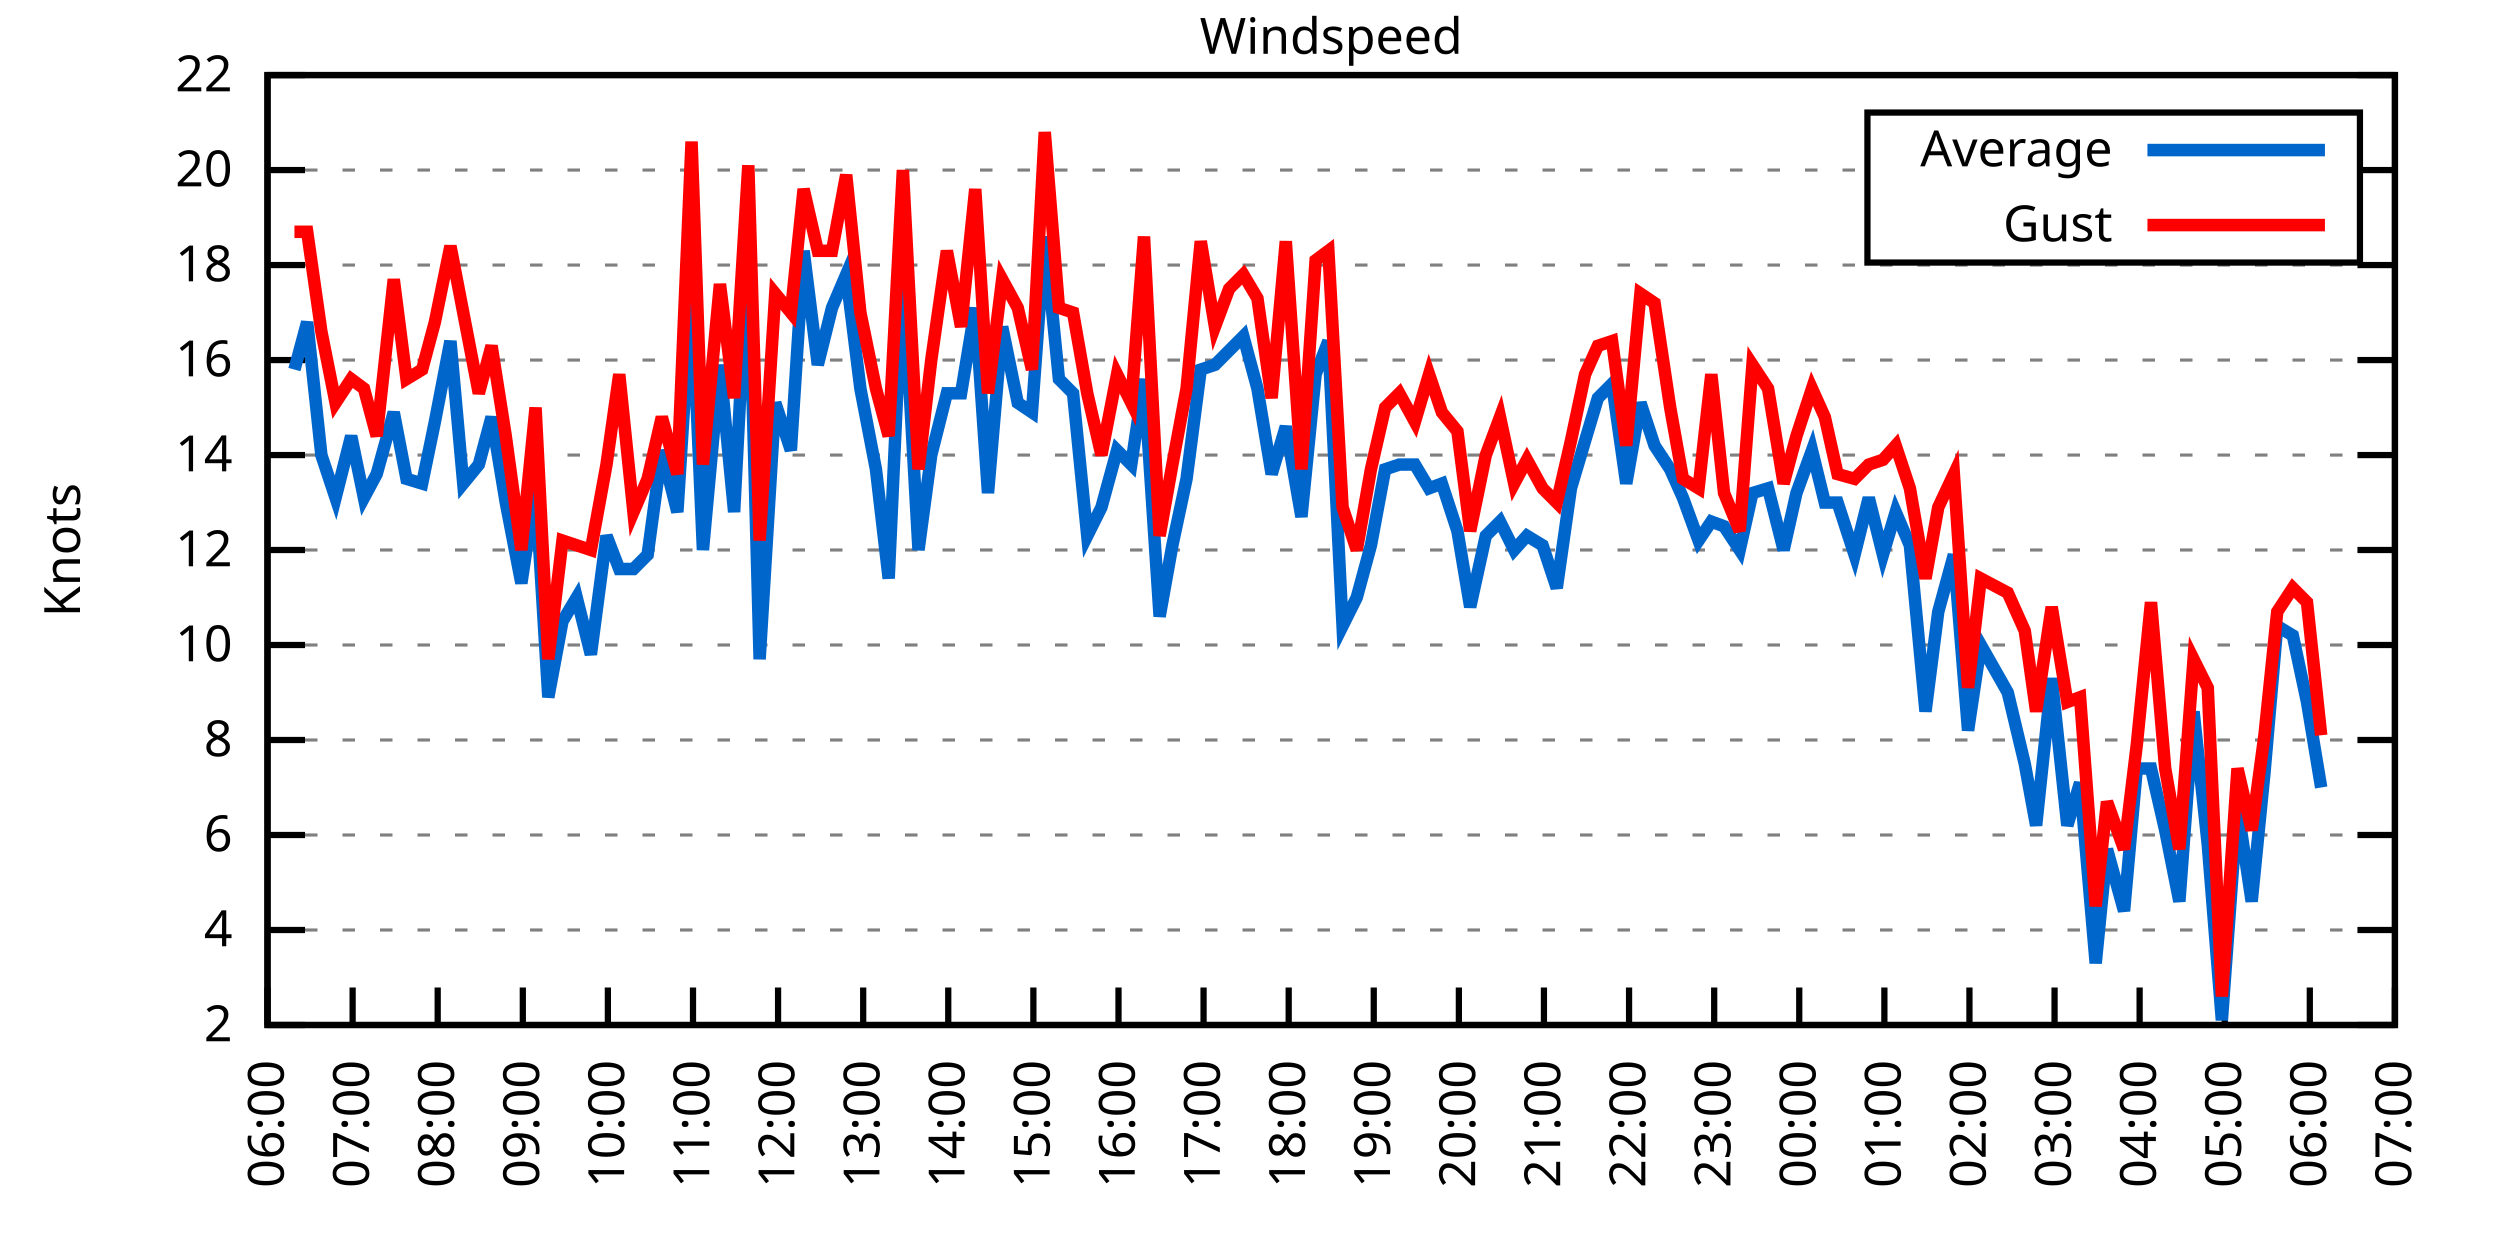
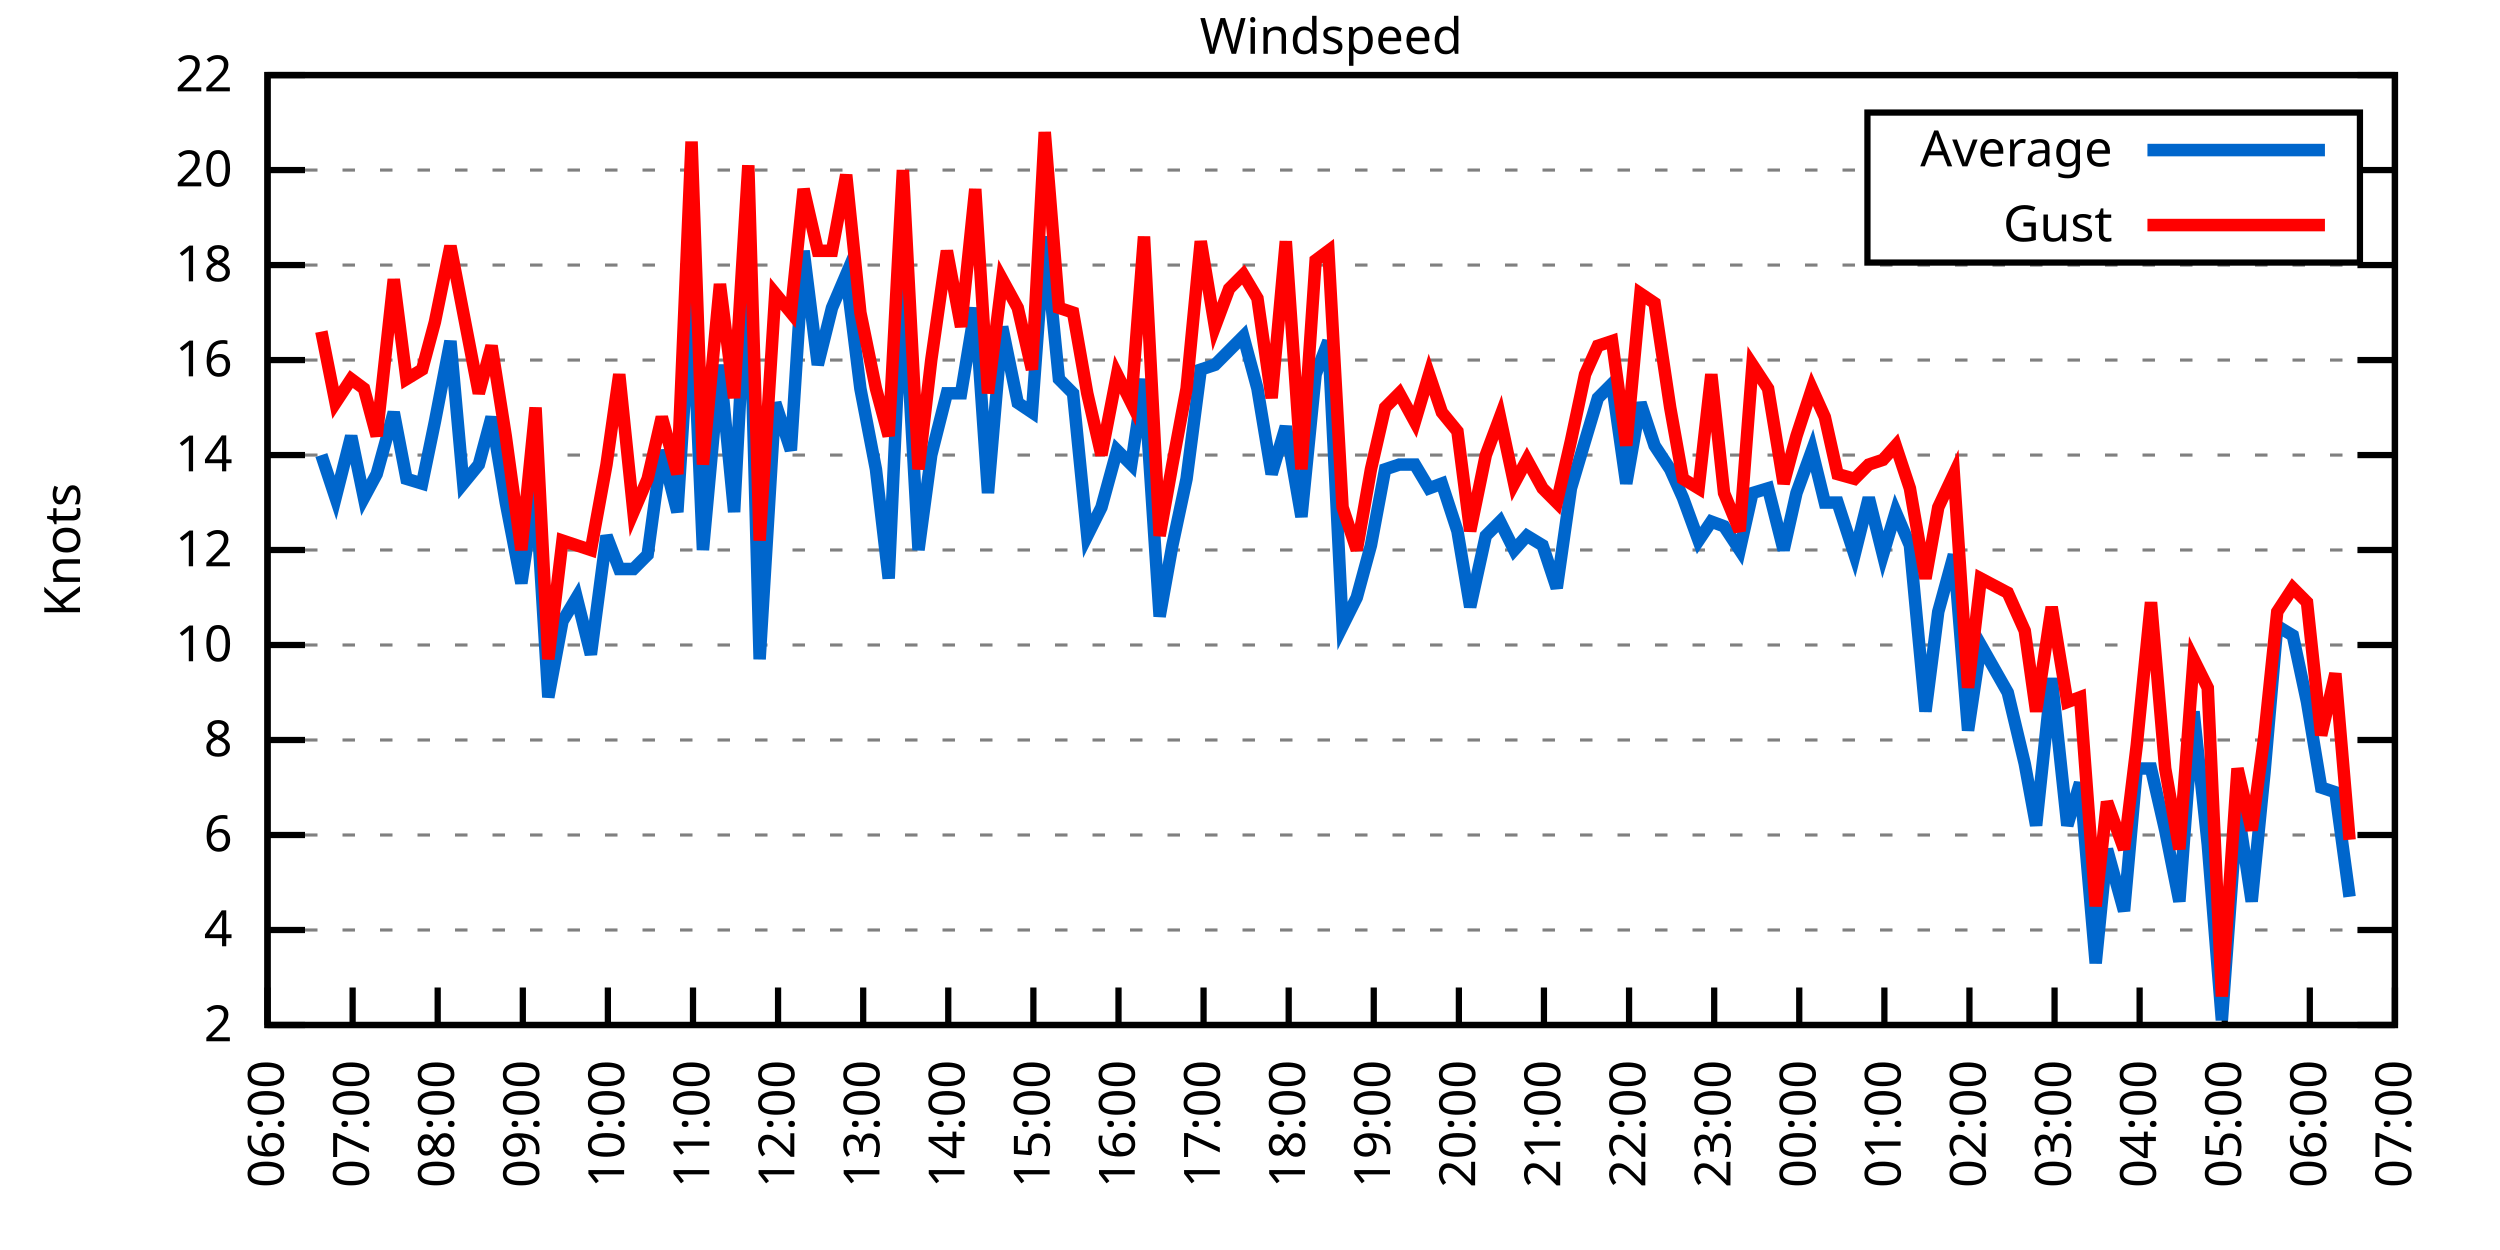
<svg xmlns="http://www.w3.org/2000/svg" xmlns:xlink="http://www.w3.org/1999/xlink" width="400" height="200" viewBox="0 0 400 200">
  <g id="gnuplot_canvas">
    <rect x="0" y="0" width="400" height="200" fill="none" />
    <defs>
      <circle id="gpDot" r="0.5" stroke-width="0.5" stroke="currentColor" />
      <path id="gpPt0" stroke-width="0.333" stroke="currentColor" d="M-1,0 h2 M0,-1 v2" />
      <path id="gpPt1" stroke-width="0.333" stroke="currentColor" d="M-1,-1 L1,1 M1,-1 L-1,1" />
      <path id="gpPt2" stroke-width="0.333" stroke="currentColor" d="M-1,0 L1,0 M0,-1 L0,1 M-1,-1 L1,1 M-1,1 L1,-1" />
      <rect id="gpPt3" stroke-width="0.333" stroke="currentColor" x="-1" y="-1" width="2" height="2" />
      <rect id="gpPt4" stroke-width="0.333" stroke="currentColor" fill="currentColor" x="-1" y="-1" width="2" height="2" />
      <circle id="gpPt5" stroke-width="0.333" stroke="currentColor" cx="0" cy="0" r="1" />
      <use xlink:href="#gpPt5" id="gpPt6" fill="currentColor" stroke="none" />
      <path id="gpPt7" stroke-width="0.333" stroke="currentColor" d="M0,-1.33 L-1.33,0.67 L1.33,0.67 z" />
      <use xlink:href="#gpPt7" id="gpPt8" fill="currentColor" stroke="none" />
      <use xlink:href="#gpPt7" id="gpPt9" stroke="currentColor" transform="rotate(180)" />
      <use xlink:href="#gpPt9" id="gpPt10" fill="currentColor" stroke="none" />
      <use xlink:href="#gpPt3" id="gpPt11" stroke="currentColor" transform="rotate(45)" />
      <use xlink:href="#gpPt11" id="gpPt12" fill="currentColor" stroke="none" />
      <path id="gpPt13" stroke-width="0.333" stroke="currentColor" d="M0,1.330 L1.265,0.411 L0.782,-1.067 L-0.782,-1.076 L-1.265,0.411 z" />
      <use xlink:href="#gpPt13" id="gpPt14" fill="currentColor" stroke="none" />
      <filter id="textbox" filterUnits="objectBoundingBox" x="0" y="0" height="1" width="1">
        <feFlood flood-color="white" flood-opacity="1" result="bgnd" />
        <feComposite in="SourceGraphic" in2="bgnd" operator="atop" />
      </filter>
      <filter id="greybox" filterUnits="objectBoundingBox" x="0" y="0" height="1" width="1">
        <feFlood flood-color="lightgrey" flood-opacity="1" result="grey" />
        <feComposite in="SourceGraphic" in2="grey" operator="atop" />
      </filter>
    </defs>
    <g fill="none" color="white" stroke="currentColor" stroke-width="1.00" stroke-linecap="butt" stroke-linejoin="miter">
</g>
    <g fill="none" color="black" stroke="currentColor" stroke-width="1.00" stroke-linecap="butt" stroke-linejoin="miter">
      <g stroke="none" shape-rendering="crispEdges">
        <polygon fill="rgb(255, 255, 255)" points="42.80,164.00 383.18,164.00 383.18,12.02 42.80,12.02 " />
      </g>
    </g>
    <g fill="none" color="black" stroke="currentColor" stroke-width="1.00" stroke-linecap="butt" stroke-linejoin="miter">
</g>
    <g fill="none" color="black" stroke="black" stroke-width="0.50" stroke-linecap="butt" stroke-linejoin="miter">
</g>
    <g fill="none" color="gray" stroke="currentColor" stroke-width="0.50" stroke-linecap="butt" stroke-linejoin="miter">
      <path stroke="gray" stroke-dasharray="2,4" class="gridline" d="M42.80,164.00 L383.19,164.00  " />
    </g>
    <g fill="none" color="gray" stroke="gray" stroke-width="1.00" stroke-linecap="butt" stroke-linejoin="miter">
</g>
    <g fill="none" color="black" stroke="currentColor" stroke-width="1.00" stroke-linecap="butt" stroke-linejoin="miter">
      <path stroke="black" d="M42.80,164.00 L48.80,164.00 M383.19,164.00 L377.19,164.00  " />
      <g transform="translate(37.20,166.60)" stroke="none" fill="black" font-family="Sans" font-size="8.00" text-anchor="end">
        <text>
          <tspan font-family="Sans"> 2</tspan>
        </text>
      </g>
    </g>
    <g fill="none" color="black" stroke="currentColor" stroke-width="1.00" stroke-linecap="butt" stroke-linejoin="miter">
</g>
    <g fill="none" color="black" stroke="black" stroke-width="0.50" stroke-linecap="butt" stroke-linejoin="miter">
</g>
    <g fill="none" color="gray" stroke="currentColor" stroke-width="0.50" stroke-linecap="butt" stroke-linejoin="miter">
      <path stroke="gray" stroke-dasharray="2,4" class="gridline" d="M42.80,148.80 L383.19,148.80  " />
    </g>
    <g fill="none" color="gray" stroke="gray" stroke-width="1.00" stroke-linecap="butt" stroke-linejoin="miter">
</g>
    <g fill="none" color="black" stroke="currentColor" stroke-width="1.00" stroke-linecap="butt" stroke-linejoin="miter">
      <path stroke="black" d="M42.80,148.80 L48.80,148.80 M383.19,148.80 L377.19,148.80  " />
      <g transform="translate(37.20,151.40)" stroke="none" fill="black" font-family="Sans" font-size="8.00" text-anchor="end">
        <text>
          <tspan font-family="Sans"> 4</tspan>
        </text>
      </g>
    </g>
    <g fill="none" color="black" stroke="currentColor" stroke-width="1.00" stroke-linecap="butt" stroke-linejoin="miter">
</g>
    <g fill="none" color="black" stroke="black" stroke-width="0.50" stroke-linecap="butt" stroke-linejoin="miter">
</g>
    <g fill="none" color="gray" stroke="currentColor" stroke-width="0.50" stroke-linecap="butt" stroke-linejoin="miter">
      <path stroke="gray" stroke-dasharray="2,4" class="gridline" d="M42.80,133.60 L383.19,133.60  " />
    </g>
    <g fill="none" color="gray" stroke="gray" stroke-width="1.00" stroke-linecap="butt" stroke-linejoin="miter">
</g>
    <g fill="none" color="black" stroke="currentColor" stroke-width="1.00" stroke-linecap="butt" stroke-linejoin="miter">
      <path stroke="black" d="M42.80,133.60 L48.80,133.60 M383.19,133.60 L377.19,133.60  " />
      <g transform="translate(37.20,136.20)" stroke="none" fill="black" font-family="Sans" font-size="8.00" text-anchor="end">
        <text>
          <tspan font-family="Sans"> 6</tspan>
        </text>
      </g>
    </g>
    <g fill="none" color="black" stroke="currentColor" stroke-width="1.00" stroke-linecap="butt" stroke-linejoin="miter">
</g>
    <g fill="none" color="black" stroke="black" stroke-width="0.50" stroke-linecap="butt" stroke-linejoin="miter">
</g>
    <g fill="none" color="gray" stroke="currentColor" stroke-width="0.50" stroke-linecap="butt" stroke-linejoin="miter">
      <path stroke="gray" stroke-dasharray="2,4" class="gridline" d="M42.80,118.40 L383.19,118.40  " />
    </g>
    <g fill="none" color="gray" stroke="gray" stroke-width="1.00" stroke-linecap="butt" stroke-linejoin="miter">
</g>
    <g fill="none" color="black" stroke="currentColor" stroke-width="1.00" stroke-linecap="butt" stroke-linejoin="miter">
      <path stroke="black" d="M42.80,118.40 L48.80,118.40 M383.19,118.40 L377.19,118.40  " />
      <g transform="translate(37.20,121.00)" stroke="none" fill="black" font-family="Sans" font-size="8.00" text-anchor="end">
        <text>
          <tspan font-family="Sans"> 8</tspan>
        </text>
      </g>
    </g>
    <g fill="none" color="black" stroke="currentColor" stroke-width="1.00" stroke-linecap="butt" stroke-linejoin="miter">
</g>
    <g fill="none" color="black" stroke="black" stroke-width="0.50" stroke-linecap="butt" stroke-linejoin="miter">
</g>
    <g fill="none" color="gray" stroke="currentColor" stroke-width="0.50" stroke-linecap="butt" stroke-linejoin="miter">
      <path stroke="gray" stroke-dasharray="2,4" class="gridline" d="M42.80,103.20 L383.19,103.20  " />
    </g>
    <g fill="none" color="gray" stroke="gray" stroke-width="1.00" stroke-linecap="butt" stroke-linejoin="miter">
</g>
    <g fill="none" color="black" stroke="currentColor" stroke-width="1.00" stroke-linecap="butt" stroke-linejoin="miter">
      <path stroke="black" d="M42.80,103.20 L48.80,103.20 M383.19,103.20 L377.19,103.20  " />
      <g transform="translate(37.20,105.80)" stroke="none" fill="black" font-family="Sans" font-size="8.00" text-anchor="end">
        <text>
          <tspan font-family="Sans"> 10</tspan>
        </text>
      </g>
    </g>
    <g fill="none" color="black" stroke="currentColor" stroke-width="1.00" stroke-linecap="butt" stroke-linejoin="miter">
</g>
    <g fill="none" color="black" stroke="black" stroke-width="0.50" stroke-linecap="butt" stroke-linejoin="miter">
</g>
    <g fill="none" color="gray" stroke="currentColor" stroke-width="0.50" stroke-linecap="butt" stroke-linejoin="miter">
      <path stroke="gray" stroke-dasharray="2,4" class="gridline" d="M42.80,88.00 L383.19,88.00  " />
    </g>
    <g fill="none" color="gray" stroke="gray" stroke-width="1.00" stroke-linecap="butt" stroke-linejoin="miter">
</g>
    <g fill="none" color="black" stroke="currentColor" stroke-width="1.00" stroke-linecap="butt" stroke-linejoin="miter">
      <path stroke="black" d="M42.80,88.00 L48.80,88.00 M383.19,88.00 L377.19,88.00  " />
      <g transform="translate(37.20,90.60)" stroke="none" fill="black" font-family="Sans" font-size="8.00" text-anchor="end">
        <text>
          <tspan font-family="Sans"> 12</tspan>
        </text>
      </g>
    </g>
    <g fill="none" color="black" stroke="currentColor" stroke-width="1.00" stroke-linecap="butt" stroke-linejoin="miter">
</g>
    <g fill="none" color="black" stroke="black" stroke-width="0.50" stroke-linecap="butt" stroke-linejoin="miter">
</g>
    <g fill="none" color="gray" stroke="currentColor" stroke-width="0.50" stroke-linecap="butt" stroke-linejoin="miter">
      <path stroke="gray" stroke-dasharray="2,4" class="gridline" d="M42.80,72.81 L383.19,72.81  " />
    </g>
    <g fill="none" color="gray" stroke="gray" stroke-width="1.00" stroke-linecap="butt" stroke-linejoin="miter">
</g>
    <g fill="none" color="black" stroke="currentColor" stroke-width="1.00" stroke-linecap="butt" stroke-linejoin="miter">
      <path stroke="black" d="M42.80,72.81 L48.80,72.81 M383.19,72.81 L377.19,72.81  " />
      <g transform="translate(37.20,75.41)" stroke="none" fill="black" font-family="Sans" font-size="8.00" text-anchor="end">
        <text>
          <tspan font-family="Sans"> 14</tspan>
        </text>
      </g>
    </g>
    <g fill="none" color="black" stroke="currentColor" stroke-width="1.00" stroke-linecap="butt" stroke-linejoin="miter">
</g>
    <g fill="none" color="black" stroke="black" stroke-width="0.50" stroke-linecap="butt" stroke-linejoin="miter">
</g>
    <g fill="none" color="gray" stroke="currentColor" stroke-width="0.50" stroke-linecap="butt" stroke-linejoin="miter">
      <path stroke="gray" stroke-dasharray="2,4" class="gridline" d="M42.80,57.61 L383.19,57.61  " />
    </g>
    <g fill="none" color="gray" stroke="gray" stroke-width="1.00" stroke-linecap="butt" stroke-linejoin="miter">
</g>
    <g fill="none" color="black" stroke="currentColor" stroke-width="1.00" stroke-linecap="butt" stroke-linejoin="miter">
      <path stroke="black" d="M42.80,57.61 L48.80,57.61 M383.19,57.61 L377.19,57.61  " />
      <g transform="translate(37.20,60.21)" stroke="none" fill="black" font-family="Sans" font-size="8.00" text-anchor="end">
        <text>
          <tspan font-family="Sans"> 16</tspan>
        </text>
      </g>
    </g>
    <g fill="none" color="black" stroke="currentColor" stroke-width="1.00" stroke-linecap="butt" stroke-linejoin="miter">
</g>
    <g fill="none" color="black" stroke="black" stroke-width="0.50" stroke-linecap="butt" stroke-linejoin="miter">
</g>
    <g fill="none" color="gray" stroke="currentColor" stroke-width="0.50" stroke-linecap="butt" stroke-linejoin="miter">
      <path stroke="gray" stroke-dasharray="2,4" class="gridline" d="M42.80,42.41 L383.19,42.41  " />
    </g>
    <g fill="none" color="gray" stroke="gray" stroke-width="1.00" stroke-linecap="butt" stroke-linejoin="miter">
</g>
    <g fill="none" color="black" stroke="currentColor" stroke-width="1.00" stroke-linecap="butt" stroke-linejoin="miter">
      <path stroke="black" d="M42.80,42.41 L48.80,42.41 M383.19,42.41 L377.19,42.41  " />
      <g transform="translate(37.20,45.01)" stroke="none" fill="black" font-family="Sans" font-size="8.00" text-anchor="end">
        <text>
          <tspan font-family="Sans"> 18</tspan>
        </text>
      </g>
    </g>
    <g fill="none" color="black" stroke="currentColor" stroke-width="1.00" stroke-linecap="butt" stroke-linejoin="miter">
</g>
    <g fill="none" color="black" stroke="black" stroke-width="0.50" stroke-linecap="butt" stroke-linejoin="miter">
</g>
    <g fill="none" color="gray" stroke="currentColor" stroke-width="0.50" stroke-linecap="butt" stroke-linejoin="miter">
      <path stroke="gray" stroke-dasharray="2,4" class="gridline" d="M42.80,27.21 L298.79,27.21 M377.59,27.21 L383.19,27.21  " />
    </g>
    <g fill="none" color="gray" stroke="gray" stroke-width="1.00" stroke-linecap="butt" stroke-linejoin="miter">
</g>
    <g fill="none" color="black" stroke="currentColor" stroke-width="1.00" stroke-linecap="butt" stroke-linejoin="miter">
      <path stroke="black" d="M42.80,27.21 L48.80,27.21 M383.19,27.21 L377.19,27.21  " />
      <g transform="translate(37.20,29.81)" stroke="none" fill="black" font-family="Sans" font-size="8.00" text-anchor="end">
        <text>
          <tspan font-family="Sans"> 20</tspan>
        </text>
      </g>
    </g>
    <g fill="none" color="black" stroke="currentColor" stroke-width="1.00" stroke-linecap="butt" stroke-linejoin="miter">
</g>
    <g fill="none" color="black" stroke="black" stroke-width="0.50" stroke-linecap="butt" stroke-linejoin="miter">
</g>
    <g fill="none" color="gray" stroke="currentColor" stroke-width="0.50" stroke-linecap="butt" stroke-linejoin="miter">
      <path stroke="gray" stroke-dasharray="2,4" class="gridline" d="M42.80,12.01 L383.19,12.01  " />
    </g>
    <g fill="none" color="gray" stroke="gray" stroke-width="1.00" stroke-linecap="butt" stroke-linejoin="miter">
</g>
    <g fill="none" color="black" stroke="currentColor" stroke-width="1.00" stroke-linecap="butt" stroke-linejoin="miter">
      <path stroke="black" d="M42.80,12.01 L48.80,12.01 M383.19,12.01 L377.19,12.01  " />
      <g transform="translate(37.20,14.61)" stroke="none" fill="black" font-family="Sans" font-size="8.00" text-anchor="end">
        <text>
          <tspan font-family="Sans"> 22</tspan>
        </text>
      </g>
    </g>
    <g fill="none" color="black" stroke="currentColor" stroke-width="1.00" stroke-linecap="butt" stroke-linejoin="miter">
      <path stroke="black" d="M42.80,164.00 L42.80,158.00  " />
      <g transform="translate(45.40,169.60) rotate(270.00)" stroke="none" fill="black" font-family="Sans" font-size="8.00" text-anchor="end">
        <text>
          <tspan font-family="Sans">06:00</tspan>
        </text>
      </g>
    </g>
    <g fill="none" color="black" stroke="currentColor" stroke-width="1.00" stroke-linecap="butt" stroke-linejoin="miter">
      <path stroke="black" d="M56.42,164.00 L56.42,158.00  " />
      <g transform="translate(59.02,169.60) rotate(270.00)" stroke="none" fill="black" font-family="Sans" font-size="8.00" text-anchor="end">
        <text>
          <tspan font-family="Sans">07:00</tspan>
        </text>
      </g>
    </g>
    <g fill="none" color="black" stroke="currentColor" stroke-width="1.00" stroke-linecap="butt" stroke-linejoin="miter">
      <path stroke="black" d="M70.03,164.00 L70.03,158.00  " />
      <g transform="translate(72.63,169.60) rotate(270.00)" stroke="none" fill="black" font-family="Sans" font-size="8.00" text-anchor="end">
        <text>
          <tspan font-family="Sans">08:00</tspan>
        </text>
      </g>
    </g>
    <g fill="none" color="black" stroke="currentColor" stroke-width="1.00" stroke-linecap="butt" stroke-linejoin="miter">
      <path stroke="black" d="M83.65,164.00 L83.65,158.00  " />
      <g transform="translate(86.25,169.60) rotate(270.00)" stroke="none" fill="black" font-family="Sans" font-size="8.00" text-anchor="end">
        <text>
          <tspan font-family="Sans">09:00</tspan>
        </text>
      </g>
    </g>
    <g fill="none" color="black" stroke="currentColor" stroke-width="1.00" stroke-linecap="butt" stroke-linejoin="miter">
      <path stroke="black" d="M97.26,164.00 L97.26,158.00  " />
      <g transform="translate(99.86,169.60) rotate(270.00)" stroke="none" fill="black" font-family="Sans" font-size="8.00" text-anchor="end">
        <text>
          <tspan font-family="Sans">10:00</tspan>
        </text>
      </g>
    </g>
    <g fill="none" color="black" stroke="currentColor" stroke-width="1.00" stroke-linecap="butt" stroke-linejoin="miter">
      <path stroke="black" d="M110.88,164.00 L110.88,158.00  " />
      <g transform="translate(113.48,169.60) rotate(270.00)" stroke="none" fill="black" font-family="Sans" font-size="8.00" text-anchor="end">
        <text>
          <tspan font-family="Sans">11:00</tspan>
        </text>
      </g>
    </g>
    <g fill="none" color="black" stroke="currentColor" stroke-width="1.00" stroke-linecap="butt" stroke-linejoin="miter">
      <path stroke="black" d="M124.49,164.00 L124.49,158.00  " />
      <g transform="translate(127.09,169.60) rotate(270.00)" stroke="none" fill="black" font-family="Sans" font-size="8.00" text-anchor="end">
        <text>
          <tspan font-family="Sans">12:00</tspan>
        </text>
      </g>
    </g>
    <g fill="none" color="black" stroke="currentColor" stroke-width="1.00" stroke-linecap="butt" stroke-linejoin="miter">
      <path stroke="black" d="M138.11,164.00 L138.11,158.00  " />
      <g transform="translate(140.71,169.60) rotate(270.00)" stroke="none" fill="black" font-family="Sans" font-size="8.00" text-anchor="end">
        <text>
          <tspan font-family="Sans">13:00</tspan>
        </text>
      </g>
    </g>
    <g fill="none" color="black" stroke="currentColor" stroke-width="1.00" stroke-linecap="butt" stroke-linejoin="miter">
      <path stroke="black" d="M151.72,164.00 L151.72,158.00  " />
      <g transform="translate(154.32,169.60) rotate(270.00)" stroke="none" fill="black" font-family="Sans" font-size="8.00" text-anchor="end">
        <text>
          <tspan font-family="Sans">14:00</tspan>
        </text>
      </g>
    </g>
    <g fill="none" color="black" stroke="currentColor" stroke-width="1.00" stroke-linecap="butt" stroke-linejoin="miter">
      <path stroke="black" d="M165.34,164.00 L165.34,158.00  " />
      <g transform="translate(167.94,169.60) rotate(270.00)" stroke="none" fill="black" font-family="Sans" font-size="8.00" text-anchor="end">
        <text>
          <tspan font-family="Sans">15:00</tspan>
        </text>
      </g>
    </g>
    <g fill="none" color="black" stroke="currentColor" stroke-width="1.00" stroke-linecap="butt" stroke-linejoin="miter">
      <path stroke="black" d="M178.96,164.00 L178.96,158.00  " />
      <g transform="translate(181.56,169.60) rotate(270.00)" stroke="none" fill="black" font-family="Sans" font-size="8.00" text-anchor="end">
        <text>
          <tspan font-family="Sans">16:00</tspan>
        </text>
      </g>
    </g>
    <g fill="none" color="black" stroke="currentColor" stroke-width="1.00" stroke-linecap="butt" stroke-linejoin="miter">
      <path stroke="black" d="M192.57,164.00 L192.57,158.00  " />
      <g transform="translate(195.17,169.60) rotate(270.00)" stroke="none" fill="black" font-family="Sans" font-size="8.00" text-anchor="end">
        <text>
          <tspan font-family="Sans">17:00</tspan>
        </text>
      </g>
    </g>
    <g fill="none" color="black" stroke="currentColor" stroke-width="1.00" stroke-linecap="butt" stroke-linejoin="miter">
      <path stroke="black" d="M206.19,164.00 L206.19,158.00  " />
      <g transform="translate(208.79,169.60) rotate(270.00)" stroke="none" fill="black" font-family="Sans" font-size="8.00" text-anchor="end">
        <text>
          <tspan font-family="Sans">18:00</tspan>
        </text>
      </g>
    </g>
    <g fill="none" color="black" stroke="currentColor" stroke-width="1.00" stroke-linecap="butt" stroke-linejoin="miter">
      <path stroke="black" d="M219.80,164.00 L219.80,158.00  " />
      <g transform="translate(222.40,169.60) rotate(270.00)" stroke="none" fill="black" font-family="Sans" font-size="8.00" text-anchor="end">
        <text>
          <tspan font-family="Sans">19:00</tspan>
        </text>
      </g>
    </g>
    <g fill="none" color="black" stroke="currentColor" stroke-width="1.00" stroke-linecap="butt" stroke-linejoin="miter">
      <path stroke="black" d="M233.42,164.00 L233.42,158.00  " />
      <g transform="translate(236.02,169.60) rotate(270.00)" stroke="none" fill="black" font-family="Sans" font-size="8.00" text-anchor="end">
        <text>
          <tspan font-family="Sans">20:00</tspan>
        </text>
      </g>
    </g>
    <g fill="none" color="black" stroke="currentColor" stroke-width="1.00" stroke-linecap="butt" stroke-linejoin="miter">
      <path stroke="black" d="M247.03,164.00 L247.03,158.00  " />
      <g transform="translate(249.63,169.60) rotate(270.00)" stroke="none" fill="black" font-family="Sans" font-size="8.00" text-anchor="end">
        <text>
          <tspan font-family="Sans">21:00</tspan>
        </text>
      </g>
    </g>
    <g fill="none" color="black" stroke="currentColor" stroke-width="1.00" stroke-linecap="butt" stroke-linejoin="miter">
      <path stroke="black" d="M260.65,164.00 L260.65,158.00  " />
      <g transform="translate(263.25,169.60) rotate(270.00)" stroke="none" fill="black" font-family="Sans" font-size="8.00" text-anchor="end">
        <text>
          <tspan font-family="Sans">22:00</tspan>
        </text>
      </g>
    </g>
    <g fill="none" color="black" stroke="currentColor" stroke-width="1.00" stroke-linecap="butt" stroke-linejoin="miter">
      <path stroke="black" d="M274.27,164.00 L274.27,158.00  " />
      <g transform="translate(276.87,169.60) rotate(270.00)" stroke="none" fill="black" font-family="Sans" font-size="8.00" text-anchor="end">
        <text>
          <tspan font-family="Sans">23:00</tspan>
        </text>
      </g>
    </g>
    <g fill="none" color="black" stroke="currentColor" stroke-width="1.00" stroke-linecap="butt" stroke-linejoin="miter">
      <path stroke="black" d="M287.88,164.00 L287.88,158.00  " />
      <g transform="translate(290.48,169.60) rotate(270.00)" stroke="none" fill="black" font-family="Sans" font-size="8.00" text-anchor="end">
        <text>
          <tspan font-family="Sans">00:00</tspan>
        </text>
      </g>
    </g>
    <g fill="none" color="black" stroke="currentColor" stroke-width="1.00" stroke-linecap="butt" stroke-linejoin="miter">
      <path stroke="black" d="M301.50,164.00 L301.50,158.00  " />
      <g transform="translate(304.10,169.60) rotate(270.00)" stroke="none" fill="black" font-family="Sans" font-size="8.00" text-anchor="end">
        <text>
          <tspan font-family="Sans">01:00</tspan>
        </text>
      </g>
    </g>
    <g fill="none" color="black" stroke="currentColor" stroke-width="1.00" stroke-linecap="butt" stroke-linejoin="miter">
      <path stroke="black" d="M315.11,164.00 L315.11,158.00  " />
      <g transform="translate(317.71,169.60) rotate(270.00)" stroke="none" fill="black" font-family="Sans" font-size="8.00" text-anchor="end">
        <text>
          <tspan font-family="Sans">02:00</tspan>
        </text>
      </g>
    </g>
    <g fill="none" color="black" stroke="currentColor" stroke-width="1.00" stroke-linecap="butt" stroke-linejoin="miter">
      <path stroke="black" d="M328.73,164.00 L328.73,158.00  " />
      <g transform="translate(331.33,169.60) rotate(270.00)" stroke="none" fill="black" font-family="Sans" font-size="8.00" text-anchor="end">
        <text>
          <tspan font-family="Sans">03:00</tspan>
        </text>
      </g>
    </g>
    <g fill="none" color="black" stroke="currentColor" stroke-width="1.00" stroke-linecap="butt" stroke-linejoin="miter">
      <path stroke="black" d="M342.34,164.00 L342.34,158.00  " />
      <g transform="translate(344.94,169.60) rotate(270.00)" stroke="none" fill="black" font-family="Sans" font-size="8.00" text-anchor="end">
        <text>
          <tspan font-family="Sans">04:00</tspan>
        </text>
      </g>
    </g>
    <g fill="none" color="black" stroke="currentColor" stroke-width="1.00" stroke-linecap="butt" stroke-linejoin="miter">
      <path stroke="black" d="M355.96,164.00 L355.96,158.00  " />
      <g transform="translate(358.56,169.60) rotate(270.00)" stroke="none" fill="black" font-family="Sans" font-size="8.00" text-anchor="end">
        <text>
          <tspan font-family="Sans">05:00</tspan>
        </text>
      </g>
    </g>
    <g fill="none" color="black" stroke="currentColor" stroke-width="1.00" stroke-linecap="butt" stroke-linejoin="miter">
      <path stroke="black" d="M369.57,164.00 L369.57,158.00  " />
      <g transform="translate(372.17,169.60) rotate(270.00)" stroke="none" fill="black" font-family="Sans" font-size="8.00" text-anchor="end">
        <text>
          <tspan font-family="Sans">06:00</tspan>
        </text>
      </g>
    </g>
    <g fill="none" color="black" stroke="currentColor" stroke-width="1.00" stroke-linecap="butt" stroke-linejoin="miter">
      <path stroke="black" d="M383.19,164.00 L383.19,158.00  " />
      <g transform="translate(385.79,169.60) rotate(270.00)" stroke="none" fill="black" font-family="Sans" font-size="8.00" text-anchor="end">
        <text>
          <tspan font-family="Sans">07:00</tspan>
        </text>
      </g>
    </g>
    <g fill="none" color="black" stroke="currentColor" stroke-width="1.00" stroke-linecap="butt" stroke-linejoin="miter">
</g>
    <g fill="none" color="black" stroke="currentColor" stroke-width="1.00" stroke-linecap="butt" stroke-linejoin="miter">
      <path stroke="black" d="M42.80,12.01 L42.80,164.00 L383.19,164.00 L383.19,12.01 L42.80,12.01 Z  " />
    </g>
    <g fill="none" color="black" stroke="currentColor" stroke-width="1.00" stroke-linecap="butt" stroke-linejoin="miter">
</g>
    <g fill="none" color="black" stroke="currentColor" stroke-width="1.00" stroke-linecap="butt" stroke-linejoin="miter">
      <path stroke="black" d="M298.79,42.01 L298.79,18.01 L377.59,18.01 L377.59,42.01 L298.79,42.01 Z  " />
    </g>
    <g id="Windspeed_plot_1">
      <g fill="none" color="white" stroke="black" stroke-width="2.00" stroke-linecap="butt" stroke-linejoin="miter">
</g>
      <g fill="none" color="black" stroke="currentColor" stroke-width="2.00" stroke-linecap="butt" stroke-linejoin="miter">
        <g transform="translate(337.99,26.61)" stroke="none" fill="black" font-family="Sans" font-size="8.00" text-anchor="end">
          <text>
            <tspan font-family="Sans">Average</tspan>
          </text>
        </g>
      </g>
      <g fill="none" color="black" stroke="currentColor" stroke-width="2.00" stroke-linecap="butt" stroke-linejoin="miter">
-         <path stroke="rgb(  0, 102, 204)" d="M343.59,24.01 L371.99,24.01 M47.11,59.13 L49.15,51.53 L51.42,72.81 L53.69,79.65 L56.19,69.77 L58.23,79.65   L60.27,75.85 L63.00,65.97 L65.04,76.61 L67.54,77.37 L69.58,67.49 L72.07,54.57 L74.12,77.37 L76.61,74.33   L78.65,66.73 L80.92,80.41 L83.42,93.32 L85.69,78.13 L87.73,111.56 L90.00,99.40 L92.27,95.60 L94.54,104.72   L97.04,85.73 L99.08,91.04 L101.35,91.04 L103.62,88.76 L105.89,72.05 L108.38,81.93 L110.65,46.21 L112.47,88.00   L115.19,58.37 L117.46,81.93 L119.73,38.61 L121.54,105.48 L124.04,64.45 L126.54,72.05 L128.58,40.13 L130.85,58.37   L133.12,49.25 L135.39,43.93 L137.66,62.17 L140.15,75.09 L142.19,92.56 L144.46,43.17 L146.96,88.00 L149.00,72.81   L151.50,62.93 L153.77,62.93 L156.04,49.25 L158.08,78.89 L160.35,52.29 L162.84,64.45 L165.11,65.97 L167.16,37.85   L169.43,60.65 L171.69,62.93 L173.96,85.73 L176.23,81.17 L178.73,72.05 L181.00,74.33 L183.04,60.65 L185.54,98.64   L187.58,87.25 L189.85,76.61 L192.12,59.13 L194.39,58.37 L196.66,56.09 L198.93,53.81 L201.19,62.17 L203.46,75.85   L205.73,68.25 L208.23,82.69 L210.50,59.89 L212.54,54.57 L214.81,100.16 L217.08,95.60 L219.35,87.25 L221.62,75.09   L223.89,74.33 L226.38,74.33 L228.65,78.13 L230.70,77.37 L233.19,84.97 L235.23,97.12 L237.73,85.73 L240.00,83.45   L242.27,88.00 L244.31,85.73 L246.81,87.25 L249.08,94.08 L251.35,78.13 L253.61,70.53 L255.66,63.69 L257.93,61.41   L260.20,77.37 L262.47,64.45 L264.73,71.29 L267.23,75.09 L269.27,79.65 L271.77,86.49 L273.81,83.45 L275.85,84.21   L278.35,88.00 L280.39,78.89 L282.89,78.13 L285.38,88.00 L287.43,78.89 L289.92,72.05 L291.97,80.41 L294.01,80.41   L296.73,88.76 L299.00,79.65 L301.27,88.76 L303.31,81.93 L305.58,87.25 L308.08,113.84 L310.12,97.88 L312.62,88.76   L314.89,116.88 L316.93,103.20 L321.24,110.80 L323.96,122.20 L325.78,132.08 L328.27,108.52 L330.77,132.08 L332.81,125.24   L335.31,154.12 L337.12,135.88 L339.85,145.76 L341.89,122.96 L344.16,122.96 L346.43,132.84 L348.70,144.24 L350.97,113.84   L353.24,135.12 L355.50,163.24 L358.00,129.04 L360.27,144.24 L362.31,123.72 L364.36,100.16 L366.85,101.68 L369.12,112.32   L371.39,126.00  " />
+         <path stroke="rgb(  0, 102, 204)" d="M343.59,24.01 L371.99,24.01 M51.42,72.81 L53.69,79.65 L56.19,69.77 L58.23,79.65 L60.27,75.85 L63.00,65.97   L65.04,76.61 L67.54,77.37 L69.58,67.49 L72.07,54.57 L74.12,77.37 L76.61,74.33 L78.65,66.73 L80.92,80.41   L83.42,93.32 L85.69,78.13 L87.73,111.56 L90.00,99.40 L92.27,95.60 L94.54,104.72 L97.04,85.73 L99.08,91.04   L101.35,91.04 L103.62,88.76 L105.89,72.05 L108.38,81.93 L110.65,46.21 L112.47,88.00 L115.19,58.37 L117.46,81.93   L119.73,38.61 L121.54,105.48 L124.04,64.45 L126.54,72.05 L128.58,40.13 L130.85,58.37 L133.12,49.25 L135.39,43.93   L137.66,62.17 L140.15,75.09 L142.19,92.56 L144.46,43.17 L146.96,88.00 L149.00,72.81 L151.50,62.93 L153.77,62.93   L156.04,49.25 L158.08,78.89 L160.35,52.29 L162.84,64.45 L165.11,65.97 L167.16,37.85 L169.43,60.65 L171.69,62.93   L173.96,85.73 L176.23,81.17 L178.73,72.05 L181.00,74.33 L183.04,60.65 L185.54,98.64 L187.58,87.25 L189.85,76.61   L192.12,59.13 L194.39,58.37 L196.66,56.09 L198.93,53.81 L201.19,62.17 L203.46,75.85 L205.73,68.25 L208.23,82.69   L210.50,59.89 L212.54,54.57 L214.81,100.16 L217.08,95.60 L219.35,87.25 L221.62,75.09 L223.89,74.33 L226.38,74.33   L228.65,78.13 L230.70,77.37 L233.19,84.97 L235.23,97.12 L237.73,85.73 L240.00,83.45 L242.27,88.00 L244.31,85.73   L246.81,87.25 L249.08,94.08 L251.35,78.13 L253.61,70.53 L255.66,63.69 L257.93,61.41 L260.20,77.37 L262.47,64.45   L264.73,71.29 L267.23,75.09 L269.27,79.65 L271.77,86.49 L273.81,83.45 L275.85,84.21 L278.35,88.00 L280.39,78.89   L282.89,78.13 L285.38,88.00 L287.43,78.89 L289.92,72.05 L291.97,80.41 L294.01,80.41 L296.73,88.76 L299.00,79.65   L301.27,88.76 L303.31,81.93 L305.58,87.25 L308.08,113.84 L310.12,97.88 L312.62,88.76 L314.89,116.88 L316.93,103.20   L321.24,110.80 L323.96,122.20 L325.78,132.08 L328.27,108.52 L330.77,132.08 L332.81,125.24 L335.31,154.12 L337.12,135.88   L339.85,145.76 L341.89,122.96 L344.16,122.96 L346.43,132.84 L348.70,144.24 L350.97,113.84 L353.24,135.12 L355.50,163.24   L358.00,129.04 L360.27,144.24 L362.31,123.72 L364.36,100.16 L366.85,101.68 L369.12,112.32 L371.39,126.00 L373.66,126.76   L375.93,143.48  " />
      </g>
    </g>
    <g id="Windspeed_plot_2">
      <g fill="none" color="black" stroke="currentColor" stroke-width="2.00" stroke-linecap="butt" stroke-linejoin="miter">
        <g transform="translate(337.99,38.61)" stroke="none" fill="black" font-family="Sans" font-size="8.00" text-anchor="end">
          <text>
            <tspan font-family="Sans">Gust</tspan>
          </text>
        </g>
      </g>
      <g fill="none" color="black" stroke="currentColor" stroke-width="2.00" stroke-linecap="butt" stroke-linejoin="miter">
-         <path stroke="rgb(255,   0,   0)" d="M343.59,36.01 L371.99,36.01 M47.11,37.09 L49.15,37.09 L51.42,53.05 L53.69,64.45 L56.19,60.65 L58.23,62.17   L60.27,69.77 L63.00,44.69 L65.04,60.65 L67.54,59.13 L69.58,51.53 L72.07,39.37 L74.12,50.01 L76.61,62.93   L78.65,55.33 L80.92,69.77 L83.42,88.00 L85.69,65.21 L87.73,105.48 L90.00,86.49 L92.27,87.25 L94.54,88.00   L97.04,74.33 L99.08,59.89 L101.35,81.93 L103.62,76.61 L105.89,66.73 L108.38,75.85 L110.65,22.65 L112.47,74.33   L115.19,45.45 L117.46,63.69 L119.73,26.45 L121.54,86.49 L124.04,46.97 L126.54,50.01 L128.58,30.25 L130.85,40.13   L133.12,40.13 L135.39,27.97 L137.66,50.01 L140.15,62.17 L142.19,69.77 L144.46,27.21 L146.96,75.09 L149.00,57.61   L151.50,40.13 L153.77,52.29 L156.04,30.25 L158.08,62.93 L160.35,44.69 L162.84,49.25 L165.11,59.13 L167.16,21.13   L169.43,49.25 L171.69,50.01 L173.96,62.93 L176.23,72.81 L178.73,59.89 L181.00,64.45 L183.04,37.85 L185.54,85.73   L187.58,74.33 L189.85,62.17 L192.12,38.61 L194.39,52.29 L196.66,46.21 L198.93,43.93 L201.19,47.73 L203.46,63.69   L205.73,38.61 L208.23,75.09 L210.50,41.65 L212.54,40.13 L214.81,81.17 L217.08,88.00 L219.35,75.09 L221.62,65.21   L223.89,62.93 L226.38,67.49 L228.65,59.89 L230.70,65.97 L233.19,69.01 L235.23,84.97 L237.73,72.81 L240.00,66.73   L242.27,77.37 L244.31,73.57 L246.81,78.13 L249.08,80.41 L251.35,70.53 L253.61,59.89 L255.66,55.33 L257.93,54.57   L260.20,71.29 L262.47,46.97 L264.73,48.49 L267.23,65.21 L269.27,76.61 L271.77,78.13 L273.81,59.89 L275.85,78.89   L278.35,84.97 L280.39,58.37 L282.89,62.17 L285.38,77.37 L287.43,69.77 L289.92,62.17 L291.97,66.73 L294.01,75.85   L296.73,76.61 L299.00,74.33 L301.27,73.57 L303.31,71.29 L305.58,78.13 L308.08,92.56 L310.12,81.17 L312.62,75.85   L314.89,110.04 L316.93,92.56 L321.24,94.84 L323.96,100.92 L325.78,113.84 L328.27,97.12 L330.77,112.32 L332.81,111.56   L335.31,145.00 L337.12,128.28 L339.85,135.88 L341.89,119.16 L344.16,96.36 L346.43,122.96 L348.70,135.88 L350.97,105.48   L353.24,110.04 L355.50,159.44 L358.00,122.96 L360.27,132.84 L362.31,117.64 L364.36,97.88 L366.85,94.08 L369.12,96.36   L371.39,117.64  " />
+         <path stroke="rgb(255,   0,   0)" d="M343.59,36.01 L371.99,36.01 M51.42,53.05 L53.69,64.45 L56.19,60.65 L58.23,62.17 L60.27,69.77 L63.00,44.69   L65.04,60.65 L67.54,59.13 L69.58,51.53 L72.07,39.37 L74.12,50.01 L76.61,62.93 L78.65,55.33 L80.92,69.77   L83.42,88.00 L85.69,65.21 L87.73,105.48 L90.00,86.49 L92.27,87.25 L94.54,88.00 L97.04,74.33 L99.08,59.89   L101.35,81.93 L103.62,76.61 L105.89,66.73 L108.38,75.85 L110.65,22.65 L112.47,74.33 L115.19,45.45 L117.46,63.69   L119.73,26.45 L121.54,86.49 L124.04,46.97 L126.54,50.01 L128.58,30.25 L130.85,40.13 L133.12,40.13 L135.39,27.97   L137.66,50.01 L140.15,62.17 L142.19,69.77 L144.46,27.21 L146.96,75.09 L149.00,57.61 L151.50,40.13 L153.77,52.29   L156.04,30.25 L158.08,62.93 L160.35,44.69 L162.84,49.25 L165.11,59.13 L167.16,21.13 L169.43,49.25 L171.69,50.01   L173.96,62.93 L176.23,72.81 L178.73,59.89 L181.00,64.45 L183.04,37.85 L185.54,85.73 L187.58,74.33 L189.85,62.17   L192.12,38.61 L194.39,52.29 L196.66,46.21 L198.93,43.93 L201.19,47.73 L203.46,63.69 L205.73,38.61 L208.23,75.09   L210.50,41.65 L212.54,40.13 L214.81,81.17 L217.08,88.00 L219.35,75.09 L221.62,65.21 L223.89,62.93 L226.38,67.49   L228.65,59.89 L230.70,65.97 L233.19,69.01 L235.23,84.97 L237.73,72.81 L240.00,66.73 L242.27,77.37 L244.31,73.57   L246.81,78.13 L249.08,80.41 L251.35,70.53 L253.61,59.89 L255.66,55.33 L257.93,54.57 L260.20,71.29 L262.47,46.97   L264.73,48.49 L267.23,65.21 L269.27,76.61 L271.77,78.13 L273.81,59.89 L275.85,78.89 L278.35,84.97 L280.39,58.37   L282.89,62.17 L285.38,77.37 L287.43,69.77 L289.92,62.17 L291.97,66.73 L294.01,75.85 L296.73,76.61 L299.00,74.33   L301.27,73.57 L303.31,71.29 L305.58,78.13 L308.08,92.56 L310.12,81.17 L312.62,75.85 L314.89,110.04 L316.93,92.56   L321.24,94.84 L323.96,100.92 L325.78,113.84 L328.27,97.12 L330.77,112.32 L332.81,111.56 L335.31,145.00 L337.12,128.28   L339.85,135.88 L341.89,119.16 L344.16,96.36 L346.43,122.96 L348.70,135.88 L350.97,105.48 L353.24,110.04 L355.50,159.44   L358.00,122.96 L360.27,132.84 L362.31,117.64 L364.36,97.88 L366.85,94.08 L369.12,96.36 L371.39,117.64 L373.66,107.76   L375.93,134.36  " />
      </g>
    </g>
    <g fill="none" color="black" stroke="currentColor" stroke-width="2.00" stroke-linecap="butt" stroke-linejoin="miter">
</g>
    <g fill="none" color="black" stroke="black" stroke-width="1.00" stroke-linecap="butt" stroke-linejoin="miter">
</g>
    <g fill="none" color="black" stroke="currentColor" stroke-width="1.00" stroke-linecap="butt" stroke-linejoin="miter">
      <path stroke="black" d="M42.80,12.01 L42.80,164.00 L383.19,164.00 L383.19,12.01 L42.80,12.01 Z  " />
      <g transform="translate(12.80,88.01) rotate(270.00)" stroke="none" fill="black" font-family="Sans" font-size="8.00" text-anchor="middle">
        <text>
          <tspan font-family="Sans">Knots</tspan>
        </text>
      </g>
    </g>
    <g fill="none" color="black" stroke="currentColor" stroke-width="1.00" stroke-linecap="butt" stroke-linejoin="miter">
</g>
    <g fill="none" color="black" stroke="currentColor" stroke-width="1.00" stroke-linecap="butt" stroke-linejoin="miter">
      <g transform="translate(212.99,8.61)" stroke="none" fill="black" font-family="Sans" font-size="8.00" text-anchor="middle">
        <text>
          <tspan font-family="Sans">Windspeed</tspan>
        </text>
      </g>
    </g>
    <g fill="none" color="black" stroke="currentColor" stroke-width="1.00" stroke-linecap="butt" stroke-linejoin="miter">
</g>
  </g>
</svg>
